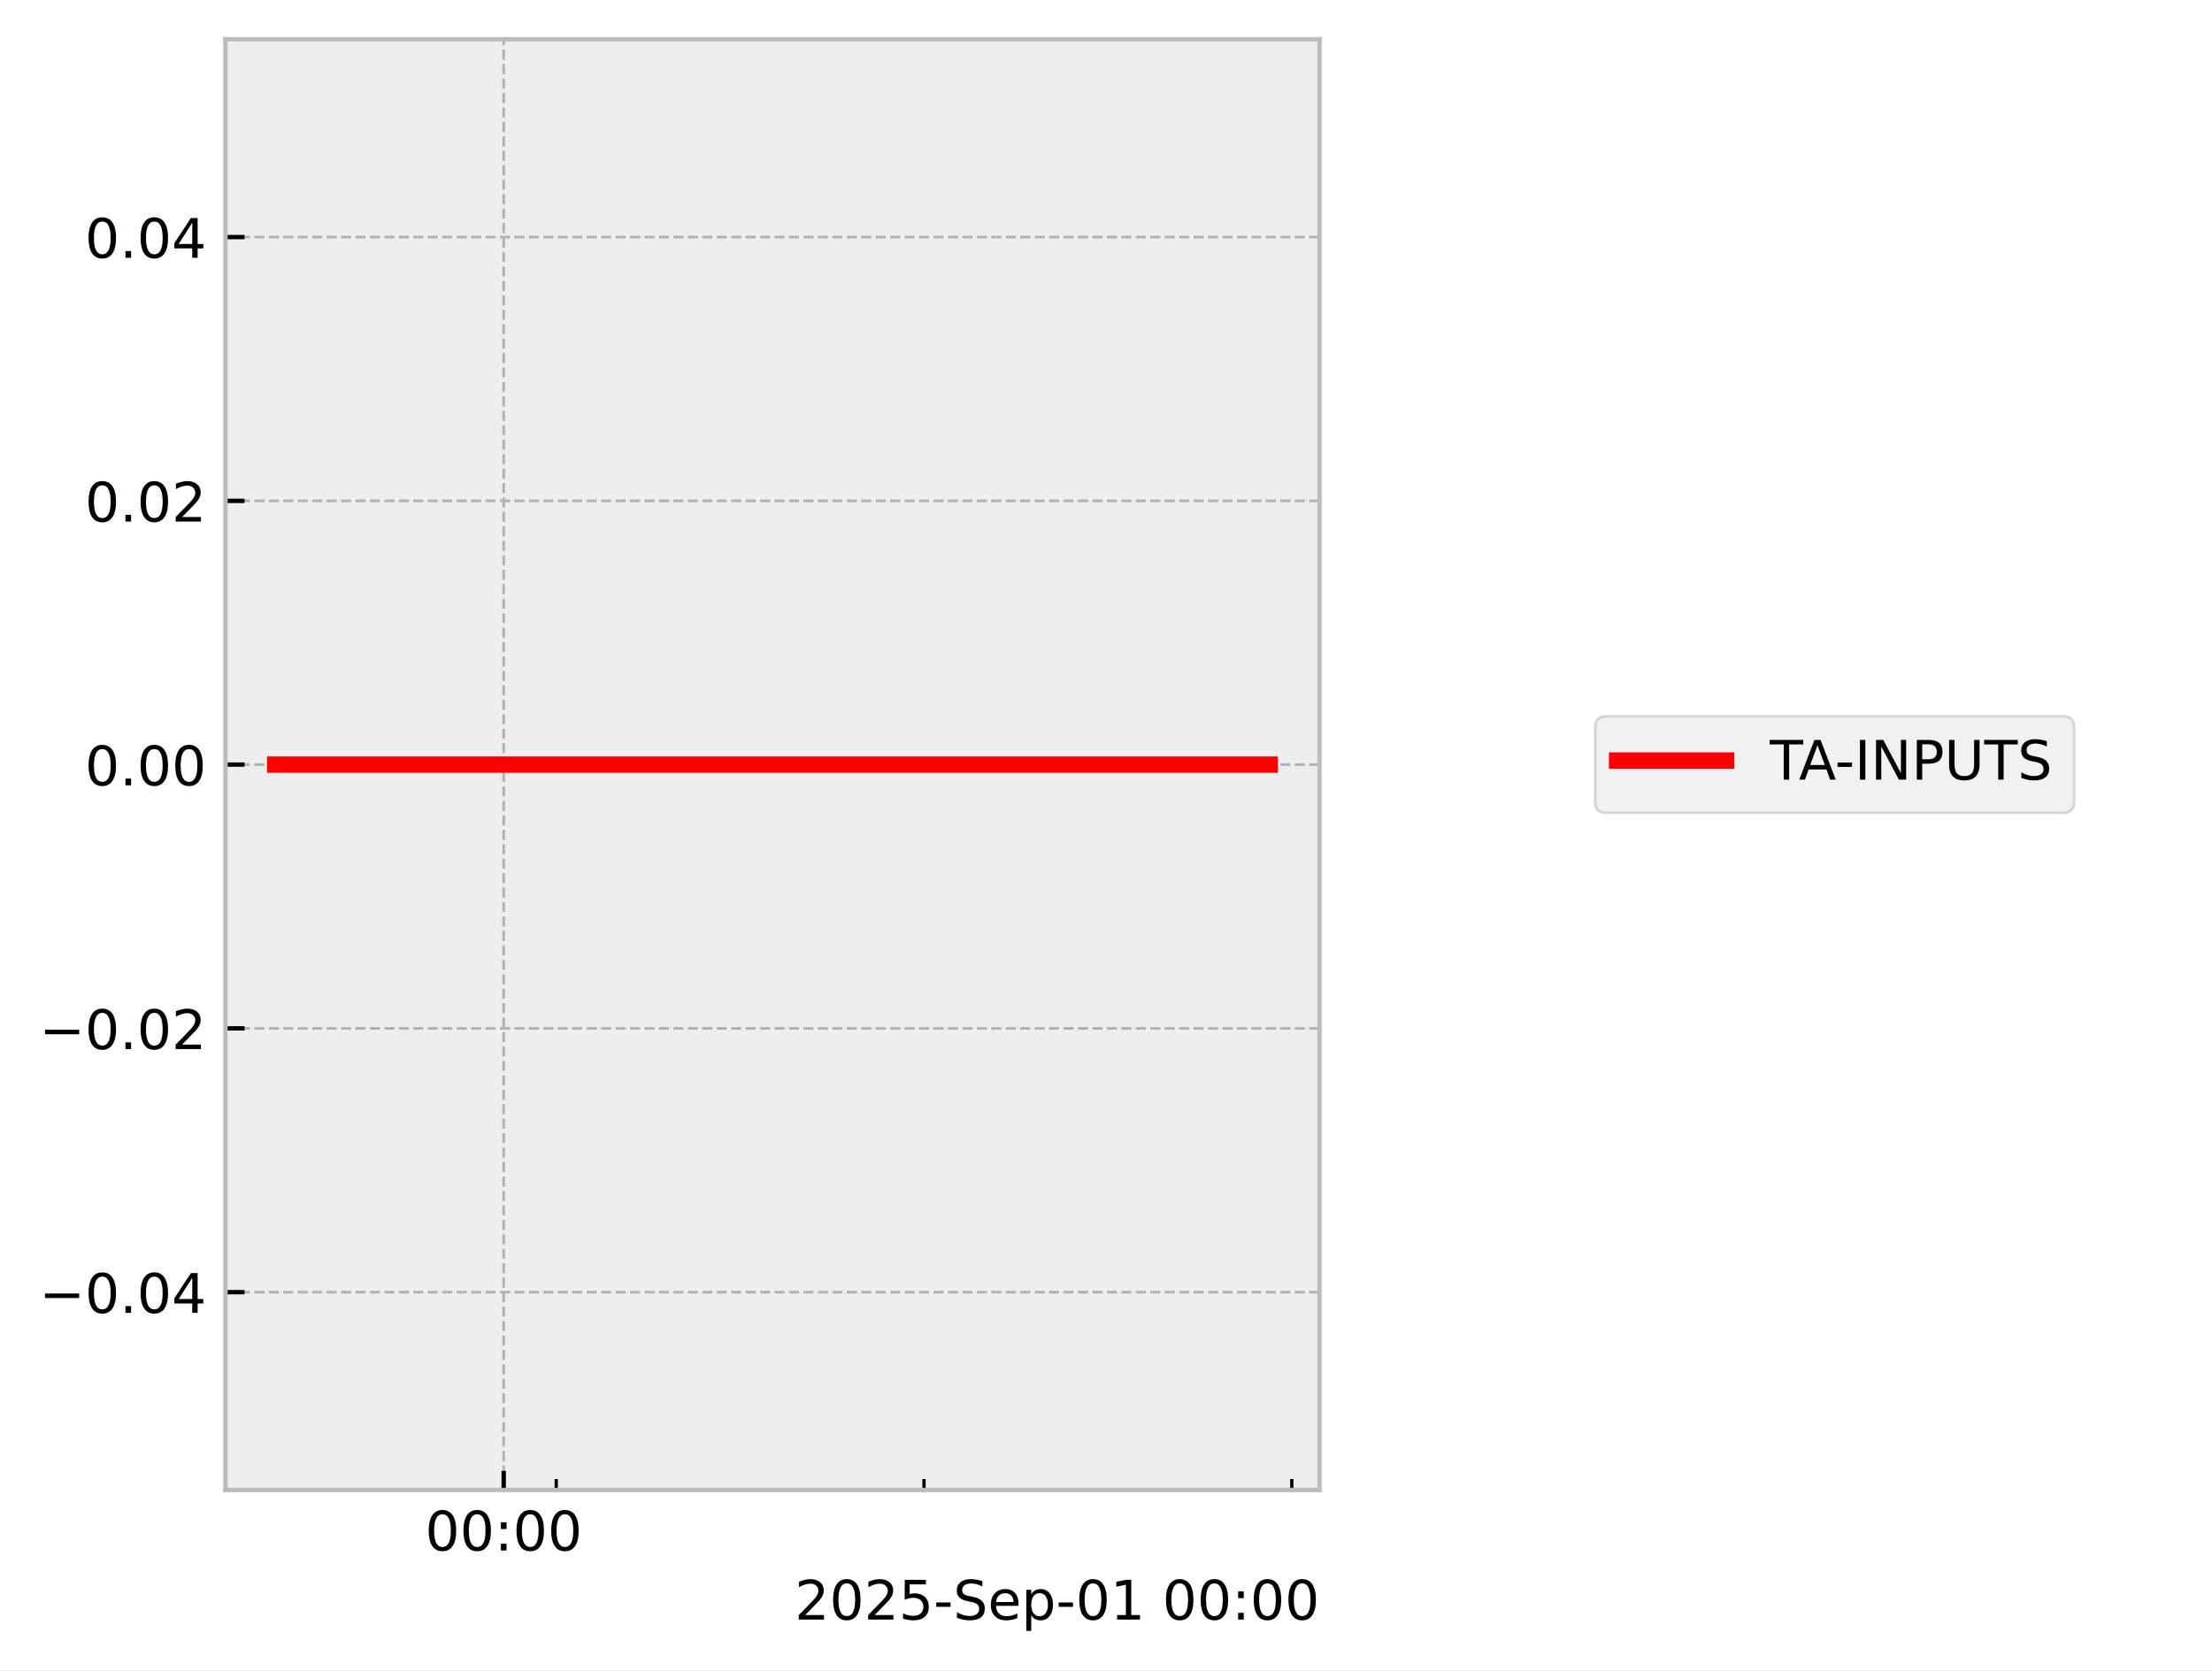
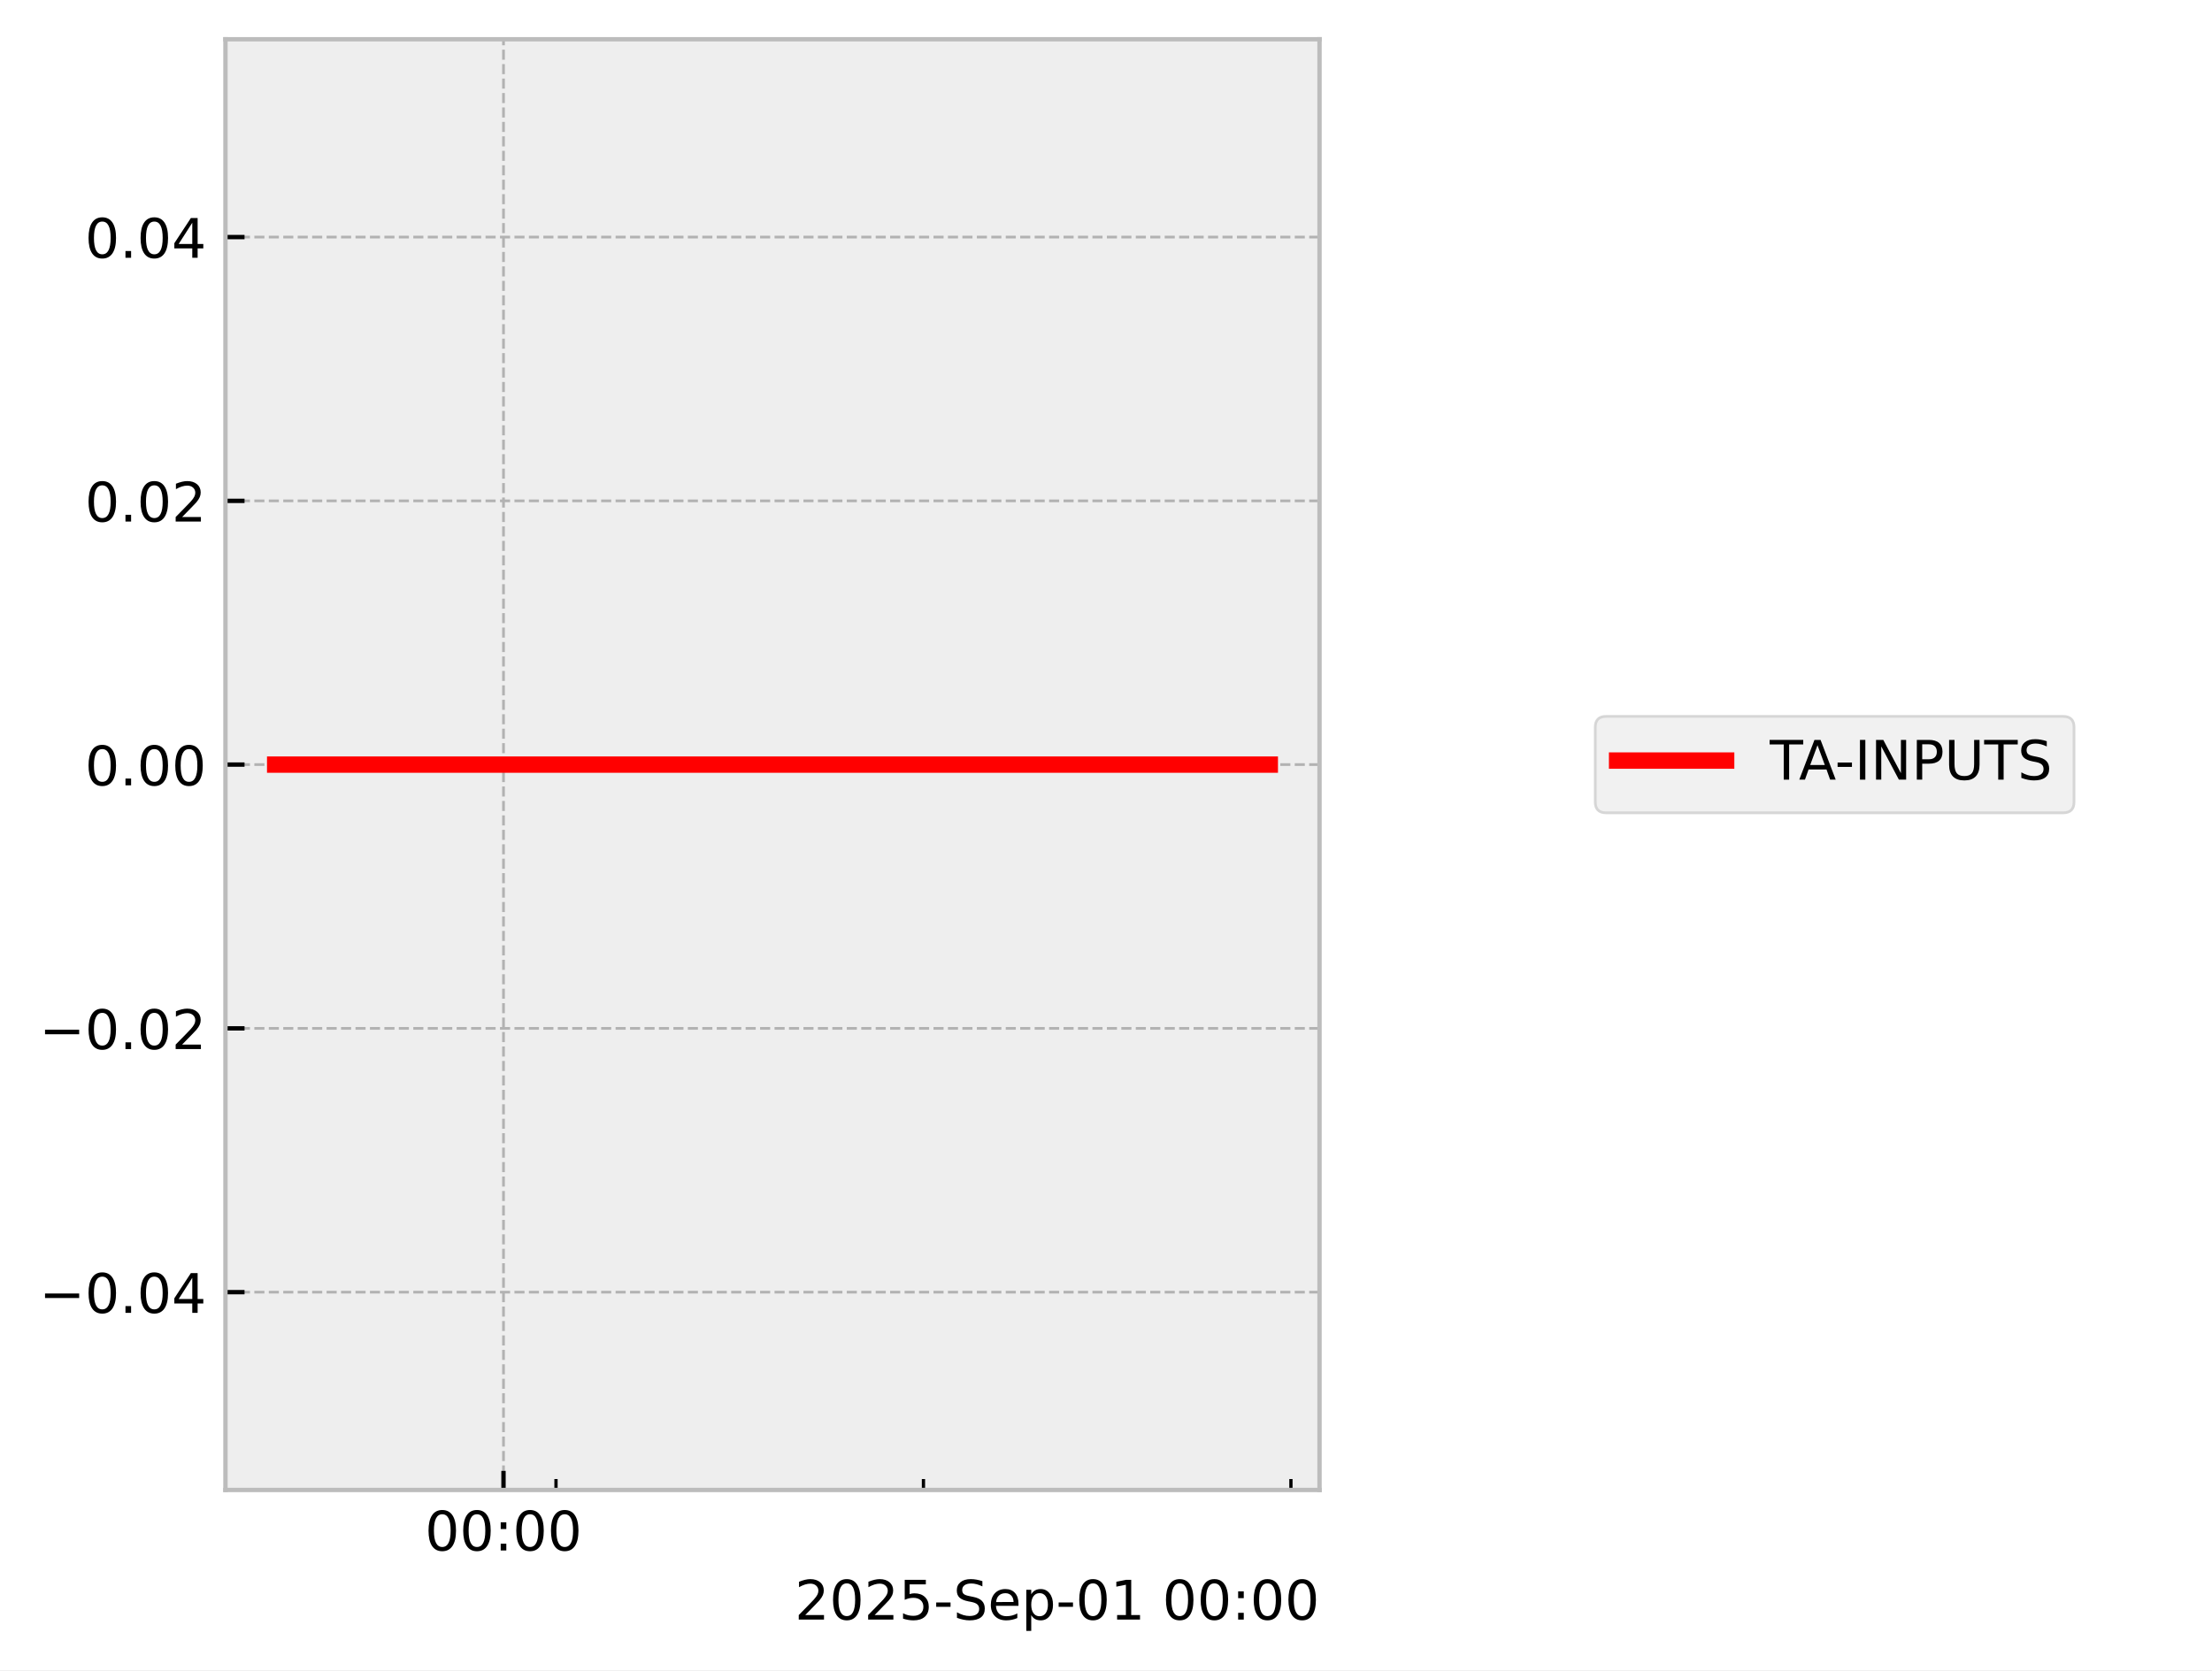
<svg xmlns="http://www.w3.org/2000/svg" xmlns:xlink="http://www.w3.org/1999/xlink" width="405.665pt" height="306.368pt" viewBox="0 0 405.665 306.368" version="1.1">
  <defs>
    <style type="text/css">*{stroke-linejoin: round; stroke-linecap: butt}</style>
  </defs>
  <g id="figure_1">
    <g id="patch_1">
      <path d="M 0 306.368  L 405.665 306.368  L 405.665 0  L 0 0  z " style="fill: #ffffff" />
    </g>
    <g id="axes_1">
      <g id="patch_2">
        <path d="M 41.345 273.312  L 241.991 273.312  L 241.991 7.2  L 41.345 7.2  z " style="fill: #eeeeee" />
      </g>
      <g id="matplotlib.axis_1">
        <g id="xtick_1">
          <g id="line2d_1">
-             <path d="M 92.375 273.312  L 92.375 7.2  " clip-path="url(#p0fcc188105)" style="fill: none; stroke-dasharray: 1.85,0.8; stroke-dashoffset: 0; stroke: #b2b2b2; stroke-width: 0.5" />
+             <path d="M 92.338 273.312  L 92.338 7.2  " clip-path="url(#p0049357c2e)" style="fill: none; stroke-dasharray: 1.85,0.8; stroke-dashoffset: 0; stroke: #b2b2b2; stroke-width: 0.5" />
          </g>
          <g id="line2d_2">
            <defs>
-               <path id="m086f52906e" d="M 0 0  L 0 -3.5  " style="stroke: #000000; stroke-width: 0.8" />
-             </defs>
-             <g>
-               <use xlink:href="#m086f52906e" x="92.375" y="273.312" style="stroke: #000000; stroke-width: 0.8" />
+               <path id="md148816367" d="M 0 0  L 0 -3.5  " style="stroke: #000000; stroke-width: 0.8" />
+             </defs>
+             <g>
+               <use xlink:href="#md148816367" x="92.338" y="273.312" style="stroke: #000000; stroke-width: 0.8" />
            </g>
          </g>
          <g id="text_1">
-             <g transform="translate(77.96525 284.4104) scale(0.1 -0.1)">
+             <g transform="translate(77.92902 284.4104) scale(0.1 -0.1)">
              <defs>
                <path id="DejaVuSans-30" d="M 2034 4250  Q 1547 4250 1301 3770  Q 1056 3291 1056 2328  Q 1056 1369 1301 889  Q 1547 409 2034 409  Q 2525 409 2770 889  Q 3016 1369 3016 2328  Q 3016 3291 2770 3770  Q 2525 4250 2034 4250  z M 2034 4750  Q 2819 4750 3233 4129  Q 3647 3509 3647 2328  Q 3647 1150 3233 529  Q 2819 -91 2034 -91  Q 1250 -91 836 529  Q 422 1150 422 2328  Q 422 3509 836 4129  Q 1250 4750 2034 4750  z " transform="scale(0.015625)" />
                <path id="DejaVuSans-3a" d="M 750 794  L 1409 794  L 1409 0  L 750 0  L 750 794  z M 750 3309  L 1409 3309  L 1409 2516  L 750 2516  L 750 3309  z " transform="scale(0.015625)" />
              </defs>
              <use xlink:href="#DejaVuSans-30" />
              <use xlink:href="#DejaVuSans-30" transform="translate(63.62305 0)" />
              <use xlink:href="#DejaVuSans-3a" transform="translate(127.2461 0)" />
              <use xlink:href="#DejaVuSans-30" transform="translate(160.9375 0)" />
              <use xlink:href="#DejaVuSans-30" transform="translate(224.5605 0)" />
            </g>
          </g>
        </g>
        <g id="xtick_2">
          <g id="line2d_3">
            <defs>
-               <path id="md297cc7eb4" d="M 0 0  L 0 -2  " style="stroke: #000000; stroke-width: 0.6" />
-             </defs>
-             <g>
-               <use xlink:href="#md297cc7eb4" x="102.01" y="273.312" style="stroke: #000000; stroke-width: 0.6" />
+               <path id="mdcba4a5819" d="M 0 0  L 0 -2  " style="stroke: #000000; stroke-width: 0.6" />
+             </defs>
+             <g>
+               <use xlink:href="#mdcba4a5819" x="101.966" y="273.312" style="stroke: #000000; stroke-width: 0.6" />
            </g>
          </g>
        </g>
        <g id="xtick_3">
          <g id="line2d_4">
            <g>
-               <use xlink:href="#md297cc7eb4" x="169.458" y="273.312" style="stroke: #000000; stroke-width: 0.6" />
+               <use xlink:href="#mdcba4a5819" x="169.355" y="273.312" style="stroke: #000000; stroke-width: 0.6" />
            </g>
          </g>
        </g>
        <g id="xtick_4">
          <g id="line2d_5">
            <g>
-               <use xlink:href="#md297cc7eb4" x="236.907" y="273.312" style="stroke: #000000; stroke-width: 0.6" />
+               <use xlink:href="#mdcba4a5819" x="236.745" y="273.312" style="stroke: #000000; stroke-width: 0.6" />
            </g>
          </g>
        </g>
        <g id="text_2">
          <g transform="translate(145.7537 297.0886) scale(0.1 -0.1)">
            <defs>
              <path id="DejaVuSans-32" d="M 1228 531  L 3431 531  L 3431 0  L 469 0  L 469 531  Q 828 903 1448 1529  Q 2069 2156 2228 2338  Q 2531 2678 2651 2914  Q 2772 3150 2772 3378  Q 2772 3750 2511 3984  Q 2250 4219 1831 4219  Q 1534 4219 1204 4116  Q 875 4013 500 3803  L 500 4441  Q 881 4594 1212 4672  Q 1544 4750 1819 4750  Q 2544 4750 2975 4387  Q 3406 4025 3406 3419  Q 3406 3131 3298 2873  Q 3191 2616 2906 2266  Q 2828 2175 2409 1742  Q 1991 1309 1228 531  z " transform="scale(0.015625)" />
              <path id="DejaVuSans-35" d="M 691 4666  L 3169 4666  L 3169 4134  L 1269 4134  L 1269 2991  Q 1406 3038 1543 3061  Q 1681 3084 1819 3084  Q 2600 3084 3056 2656  Q 3513 2228 3513 1497  Q 3513 744 3044 326  Q 2575 -91 1722 -91  Q 1428 -91 1123 -41  Q 819 9 494 109  L 494 744  Q 775 591 1075 516  Q 1375 441 1709 441  Q 2250 441 2565 725  Q 2881 1009 2881 1497  Q 2881 1984 2565 2268  Q 2250 2553 1709 2553  Q 1456 2553 1204 2497  Q 953 2441 691 2322  L 691 4666  z " transform="scale(0.015625)" />
              <path id="DejaVuSans-2d" d="M 313 2009  L 1997 2009  L 1997 1497  L 313 1497  L 313 2009  z " transform="scale(0.015625)" />
              <path id="DejaVuSans-53" d="M 3425 4513  L 3425 3897  Q 3066 4069 2747 4153  Q 2428 4238 2131 4238  Q 1616 4238 1336 4038  Q 1056 3838 1056 3469  Q 1056 3159 1242 3001  Q 1428 2844 1947 2747  L 2328 2669  Q 3034 2534 3370 2195  Q 3706 1856 3706 1288  Q 3706 609 3251 259  Q 2797 -91 1919 -91  Q 1588 -91 1214 -16  Q 841 59 441 206  L 441 856  Q 825 641 1194 531  Q 1563 422 1919 422  Q 2459 422 2753 634  Q 3047 847 3047 1241  Q 3047 1584 2836 1778  Q 2625 1972 2144 2069  L 1759 2144  Q 1053 2284 737 2584  Q 422 2884 422 3419  Q 422 4038 858 4394  Q 1294 4750 2059 4750  Q 2388 4750 2728 4690  Q 3069 4631 3425 4513  z " transform="scale(0.015625)" />
              <path id="DejaVuSans-65" d="M 3597 1894  L 3597 1613  L 953 1613  Q 991 1019 1311 708  Q 1631 397 2203 397  Q 2534 397 2845 478  Q 3156 559 3463 722  L 3463 178  Q 3153 47 2828 -22  Q 2503 -91 2169 -91  Q 1331 -91 842 396  Q 353 884 353 1716  Q 353 2575 817 3079  Q 1281 3584 2069 3584  Q 2775 3584 3186 3129  Q 3597 2675 3597 1894  z M 3022 2063  Q 3016 2534 2758 2815  Q 2500 3097 2075 3097  Q 1594 3097 1305 2825  Q 1016 2553 972 2059  L 3022 2063  z " transform="scale(0.015625)" />
              <path id="DejaVuSans-70" d="M 1159 525  L 1159 -1331  L 581 -1331  L 581 3500  L 1159 3500  L 1159 2969  Q 1341 3281 1617 3432  Q 1894 3584 2278 3584  Q 2916 3584 3314 3078  Q 3713 2572 3713 1747  Q 3713 922 3314 415  Q 2916 -91 2278 -91  Q 1894 -91 1617 61  Q 1341 213 1159 525  z M 3116 1747  Q 3116 2381 2855 2742  Q 2594 3103 2138 3103  Q 1681 3103 1420 2742  Q 1159 2381 1159 1747  Q 1159 1113 1420 752  Q 1681 391 2138 391  Q 2594 391 2855 752  Q 3116 1113 3116 1747  z " transform="scale(0.015625)" />
              <path id="DejaVuSans-31" d="M 794 531  L 1825 531  L 1825 4091  L 703 3866  L 703 4441  L 1819 4666  L 2450 4666  L 2450 531  L 3481 531  L 3481 0  L 794 0  L 794 531  z " transform="scale(0.015625)" />
              <path id="DejaVuSans-20" transform="scale(0.015625)" />
            </defs>
            <use xlink:href="#DejaVuSans-32" />
            <use xlink:href="#DejaVuSans-30" transform="translate(63.62305 0)" />
            <use xlink:href="#DejaVuSans-32" transform="translate(127.2461 0)" />
            <use xlink:href="#DejaVuSans-35" transform="translate(190.8691 0)" />
            <use xlink:href="#DejaVuSans-2d" transform="translate(254.4922 0)" />
            <use xlink:href="#DejaVuSans-53" transform="translate(290.5762 0)" />
            <use xlink:href="#DejaVuSans-65" transform="translate(354.0527 0)" />
            <use xlink:href="#DejaVuSans-70" transform="translate(415.5762 0)" />
            <use xlink:href="#DejaVuSans-2d" transform="translate(479.0527 0)" />
            <use xlink:href="#DejaVuSans-30" transform="translate(515.1367 0)" />
            <use xlink:href="#DejaVuSans-31" transform="translate(578.7598 0)" />
            <use xlink:href="#DejaVuSans-20" transform="translate(642.3828 0)" />
            <use xlink:href="#DejaVuSans-30" transform="translate(674.1699 0)" />
            <use xlink:href="#DejaVuSans-30" transform="translate(737.793 0)" />
            <use xlink:href="#DejaVuSans-3a" transform="translate(801.416 0)" />
            <use xlink:href="#DejaVuSans-30" transform="translate(835.1074 0)" />
            <use xlink:href="#DejaVuSans-30" transform="translate(898.7305 0)" />
          </g>
        </g>
      </g>
      <g id="matplotlib.axis_2">
        <g id="ytick_1">
          <g id="line2d_6">
-             <path d="M 41.345 237.024  L 241.991 237.024  " clip-path="url(#p0fcc188105)" style="fill: none; stroke-dasharray: 1.85,0.8; stroke-dashoffset: 0; stroke: #b2b2b2; stroke-width: 0.5" />
+             <path d="M 41.345 237.024  L 241.991 237.024  " clip-path="url(#p0049357c2e)" style="fill: none; stroke-dasharray: 1.85,0.8; stroke-dashoffset: 0; stroke: #b2b2b2; stroke-width: 0.5" />
          </g>
          <g id="line2d_7">
            <defs>
-               <path id="mca1c7a9d74" d="M 0 0  L 3.5 0  " style="stroke: #000000; stroke-width: 0.8" />
-             </defs>
-             <g>
-               <use xlink:href="#mca1c7a9d74" x="41.345" y="237.024" style="stroke: #000000; stroke-width: 0.8" />
+               <path id="m7f6c96db75" d="M 0 0  L 3.5 0  " style="stroke: #000000; stroke-width: 0.8" />
+             </defs>
+             <g>
+               <use xlink:href="#m7f6c96db75" x="41.345" y="237.024" style="stroke: #000000; stroke-width: 0.8" />
            </g>
          </g>
          <g id="text_3">
            <g transform="translate(7.2 240.8232) scale(0.1 -0.1)">
              <defs>
                <path id="DejaVuSans-2212" d="M 678 2272  L 4684 2272  L 4684 1741  L 678 1741  L 678 2272  z " transform="scale(0.015625)" />
                <path id="DejaVuSans-2e" d="M 684 794  L 1344 794  L 1344 0  L 684 0  L 684 794  z " transform="scale(0.015625)" />
                <path id="DejaVuSans-34" d="M 2419 4116  L 825 1625  L 2419 1625  L 2419 4116  z M 2253 4666  L 3047 4666  L 3047 1625  L 3713 1625  L 3713 1100  L 3047 1100  L 3047 0  L 2419 0  L 2419 1100  L 313 1100  L 313 1709  L 2253 4666  z " transform="scale(0.015625)" />
              </defs>
              <use xlink:href="#DejaVuSans-2212" />
              <use xlink:href="#DejaVuSans-30" transform="translate(83.78906 0)" />
              <use xlink:href="#DejaVuSans-2e" transform="translate(147.4121 0)" />
              <use xlink:href="#DejaVuSans-30" transform="translate(179.1992 0)" />
              <use xlink:href="#DejaVuSans-34" transform="translate(242.8223 0)" />
            </g>
          </g>
        </g>
        <g id="ytick_2">
          <g id="line2d_8">
-             <path d="M 41.345 188.64  L 241.991 188.64  " clip-path="url(#p0fcc188105)" style="fill: none; stroke-dasharray: 1.85,0.8; stroke-dashoffset: 0; stroke: #b2b2b2; stroke-width: 0.5" />
+             <path d="M 41.345 188.64  L 241.991 188.64  " clip-path="url(#p0049357c2e)" style="fill: none; stroke-dasharray: 1.85,0.8; stroke-dashoffset: 0; stroke: #b2b2b2; stroke-width: 0.5" />
          </g>
          <g id="line2d_9">
            <g>
-               <use xlink:href="#mca1c7a9d74" x="41.345" y="188.64" style="stroke: #000000; stroke-width: 0.8" />
+               <use xlink:href="#m7f6c96db75" x="41.345" y="188.64" style="stroke: #000000; stroke-width: 0.8" />
            </g>
          </g>
          <g id="text_4">
            <g transform="translate(7.2 192.4392) scale(0.1 -0.1)">
              <use xlink:href="#DejaVuSans-2212" />
              <use xlink:href="#DejaVuSans-30" transform="translate(83.78906 0)" />
              <use xlink:href="#DejaVuSans-2e" transform="translate(147.4121 0)" />
              <use xlink:href="#DejaVuSans-30" transform="translate(179.1992 0)" />
              <use xlink:href="#DejaVuSans-32" transform="translate(242.8223 0)" />
            </g>
          </g>
        </g>
        <g id="ytick_3">
          <g id="line2d_10">
-             <path d="M 41.345 140.256  L 241.991 140.256  " clip-path="url(#p0fcc188105)" style="fill: none; stroke-dasharray: 1.85,0.8; stroke-dashoffset: 0; stroke: #b2b2b2; stroke-width: 0.5" />
+             <path d="M 41.345 140.256  L 241.991 140.256  " clip-path="url(#p0049357c2e)" style="fill: none; stroke-dasharray: 1.85,0.8; stroke-dashoffset: 0; stroke: #b2b2b2; stroke-width: 0.5" />
          </g>
          <g id="line2d_11">
            <g>
-               <use xlink:href="#mca1c7a9d74" x="41.345" y="140.256" style="stroke: #000000; stroke-width: 0.8" />
+               <use xlink:href="#m7f6c96db75" x="41.345" y="140.256" style="stroke: #000000; stroke-width: 0.8" />
            </g>
          </g>
          <g id="text_5">
            <g transform="translate(15.57969 144.0552) scale(0.1 -0.1)">
              <use xlink:href="#DejaVuSans-30" />
              <use xlink:href="#DejaVuSans-2e" transform="translate(63.62305 0)" />
              <use xlink:href="#DejaVuSans-30" transform="translate(95.41016 0)" />
              <use xlink:href="#DejaVuSans-30" transform="translate(159.0332 0)" />
            </g>
          </g>
        </g>
        <g id="ytick_4">
          <g id="line2d_12">
-             <path d="M 41.345 91.872  L 241.991 91.872  " clip-path="url(#p0fcc188105)" style="fill: none; stroke-dasharray: 1.85,0.8; stroke-dashoffset: 0; stroke: #b2b2b2; stroke-width: 0.5" />
+             <path d="M 41.345 91.872  L 241.991 91.872  " clip-path="url(#p0049357c2e)" style="fill: none; stroke-dasharray: 1.85,0.8; stroke-dashoffset: 0; stroke: #b2b2b2; stroke-width: 0.5" />
          </g>
          <g id="line2d_13">
            <g>
-               <use xlink:href="#mca1c7a9d74" x="41.345" y="91.872" style="stroke: #000000; stroke-width: 0.8" />
+               <use xlink:href="#m7f6c96db75" x="41.345" y="91.872" style="stroke: #000000; stroke-width: 0.8" />
            </g>
          </g>
          <g id="text_6">
            <g transform="translate(15.57969 95.67122) scale(0.1 -0.1)">
              <use xlink:href="#DejaVuSans-30" />
              <use xlink:href="#DejaVuSans-2e" transform="translate(63.62305 0)" />
              <use xlink:href="#DejaVuSans-30" transform="translate(95.41016 0)" />
              <use xlink:href="#DejaVuSans-32" transform="translate(159.0332 0)" />
            </g>
          </g>
        </g>
        <g id="ytick_5">
          <g id="line2d_14">
-             <path d="M 41.345 43.488  L 241.991 43.488  " clip-path="url(#p0fcc188105)" style="fill: none; stroke-dasharray: 1.85,0.8; stroke-dashoffset: 0; stroke: #b2b2b2; stroke-width: 0.5" />
+             <path d="M 41.345 43.488  L 241.991 43.488  " clip-path="url(#p0049357c2e)" style="fill: none; stroke-dasharray: 1.85,0.8; stroke-dashoffset: 0; stroke: #b2b2b2; stroke-width: 0.5" />
          </g>
          <g id="line2d_15">
            <g>
-               <use xlink:href="#mca1c7a9d74" x="41.345" y="43.488" style="stroke: #000000; stroke-width: 0.8" />
+               <use xlink:href="#m7f6c96db75" x="41.345" y="43.488" style="stroke: #000000; stroke-width: 0.8" />
            </g>
          </g>
          <g id="text_7">
            <g transform="translate(15.57969 47.28722) scale(0.1 -0.1)">
              <use xlink:href="#DejaVuSans-30" />
              <use xlink:href="#DejaVuSans-2e" transform="translate(63.62305 0)" />
              <use xlink:href="#DejaVuSans-30" transform="translate(95.41016 0)" />
              <use xlink:href="#DejaVuSans-34" transform="translate(159.0332 0)" />
            </g>
          </g>
        </g>
      </g>
      <g id="line2d_16">
-         <path d="M 50.466 140.256  L 57.888 140.256  L 58.841 140.256  L 59.066 140.256  L 59.269 140.256  L 66.81 140.256  L 68.206 140.256  L 232.871 140.256  " clip-path="url(#p0fcc188105)" style="fill: none; stroke: #ff0000; stroke-width: 3; stroke-linecap: square" />
+         <path d="M 50.466 140.256  L 57.882 140.256  L 58.834 140.256  L 59.059 140.256  L 59.261 140.256  L 66.796 140.256  L 68.191 140.256  L 232.871 140.256  " clip-path="url(#p0049357c2e)" style="fill: none; stroke: #ff0000; stroke-width: 3; stroke-linecap: square" />
      </g>
      <g id="patch_3">
        <path d="M 41.345 273.312  L 41.345 7.2  " style="fill: none; stroke: #bcbcbc; stroke-width: 0.8; stroke-linejoin: miter; stroke-linecap: square" />
      </g>
      <g id="patch_4">
        <path d="M 241.991 273.312  L 241.991 7.2  " style="fill: none; stroke: #bcbcbc; stroke-width: 0.8; stroke-linejoin: miter; stroke-linecap: square" />
      </g>
      <g id="patch_5">
        <path d="M 41.345 273.312  L 241.991 273.312  " style="fill: none; stroke: #bcbcbc; stroke-width: 0.8; stroke-linejoin: miter; stroke-linecap: square" />
      </g>
      <g id="patch_6">
        <path d="M 41.345 7.2  L 241.991 7.2  " style="fill: none; stroke: #bcbcbc; stroke-width: 0.8; stroke-linejoin: miter; stroke-linecap: square" />
      </g>
    </g>
    <g id="axes_2">
      <g id="legend_1">
        <g id="patch_7">
          <path d="M 294.565 149.095  L 378.357 149.095  Q 380.357 149.095 380.357 147.095  L 380.357 133.417  Q 380.357 131.417 378.357 131.417  L 294.565 131.417  Q 292.565 131.417 292.565 133.417  L 292.565 147.095  Q 292.565 149.095 294.565 149.095  z " style="fill: #eeeeee; opacity: 0.8; stroke: #cccccc; stroke-width: 0.5; stroke-linejoin: miter" />
        </g>
        <g id="line2d_17">
          <path d="M 296.565 139.515  L 306.565 139.515  L 316.565 139.515  " style="fill: none; stroke: #ff0000; stroke-width: 3; stroke-linecap: square" />
        </g>
        <g id="text_8">
          <g transform="translate(324.5649 143.0154) scale(0.1 -0.1)">
            <defs>
              <path id="DejaVuSans-54" d="M -19 4666  L 3928 4666  L 3928 4134  L 2272 4134  L 2272 0  L 1638 0  L 1638 4134  L -19 4134  L -19 4666  z " transform="scale(0.015625)" />
              <path id="DejaVuSans-41" d="M 2188 4044  L 1331 1722  L 3047 1722  L 2188 4044  z M 1831 4666  L 2547 4666  L 4325 0  L 3669 0  L 3244 1197  L 1141 1197  L 716 0  L 50 0  L 1831 4666  z " transform="scale(0.015625)" />
              <path id="DejaVuSans-49" d="M 628 4666  L 1259 4666  L 1259 0  L 628 0  L 628 4666  z " transform="scale(0.015625)" />
              <path id="DejaVuSans-4e" d="M 628 4666  L 1478 4666  L 3547 763  L 3547 4666  L 4159 4666  L 4159 0  L 3309 0  L 1241 3903  L 1241 0  L 628 0  L 628 4666  z " transform="scale(0.015625)" />
              <path id="DejaVuSans-50" d="M 1259 4147  L 1259 2394  L 2053 2394  Q 2494 2394 2734 2622  Q 2975 2850 2975 3272  Q 2975 3691 2734 3919  Q 2494 4147 2053 4147  L 1259 4147  z M 628 4666  L 2053 4666  Q 2838 4666 3239 4311  Q 3641 3956 3641 3272  Q 3641 2581 3239 2228  Q 2838 1875 2053 1875  L 1259 1875  L 1259 0  L 628 0  L 628 4666  z " transform="scale(0.015625)" />
              <path id="DejaVuSans-55" d="M 556 4666  L 1191 4666  L 1191 1831  Q 1191 1081 1462 751  Q 1734 422 2344 422  Q 2950 422 3222 751  Q 3494 1081 3494 1831  L 3494 4666  L 4128 4666  L 4128 1753  Q 4128 841 3676 375  Q 3225 -91 2344 -91  Q 1459 -91 1007 375  Q 556 841 556 1753  L 556 4666  z " transform="scale(0.015625)" />
            </defs>
            <use xlink:href="#DejaVuSans-54" />
            <use xlink:href="#DejaVuSans-41" transform="translate(53.33398 0)" />
            <use xlink:href="#DejaVuSans-2d" transform="translate(119.4922 0)" />
            <use xlink:href="#DejaVuSans-49" transform="translate(155.5762 0)" />
            <use xlink:href="#DejaVuSans-4e" transform="translate(185.0684 0)" />
            <use xlink:href="#DejaVuSans-50" transform="translate(259.873 0)" />
            <use xlink:href="#DejaVuSans-55" transform="translate(320.1758 0)" />
            <use xlink:href="#DejaVuSans-54" transform="translate(393.3691 0)" />
            <use xlink:href="#DejaVuSans-53" transform="translate(454.4531 0)" />
          </g>
        </g>
      </g>
    </g>
  </g>
  <defs>
-     <clipPath id="p0fcc188105">
+     <clipPath id="p0049357c2e">
      <rect x="41.345" y="7.2" width="200.646" height="266.112" />
    </clipPath>
  </defs>
</svg>
